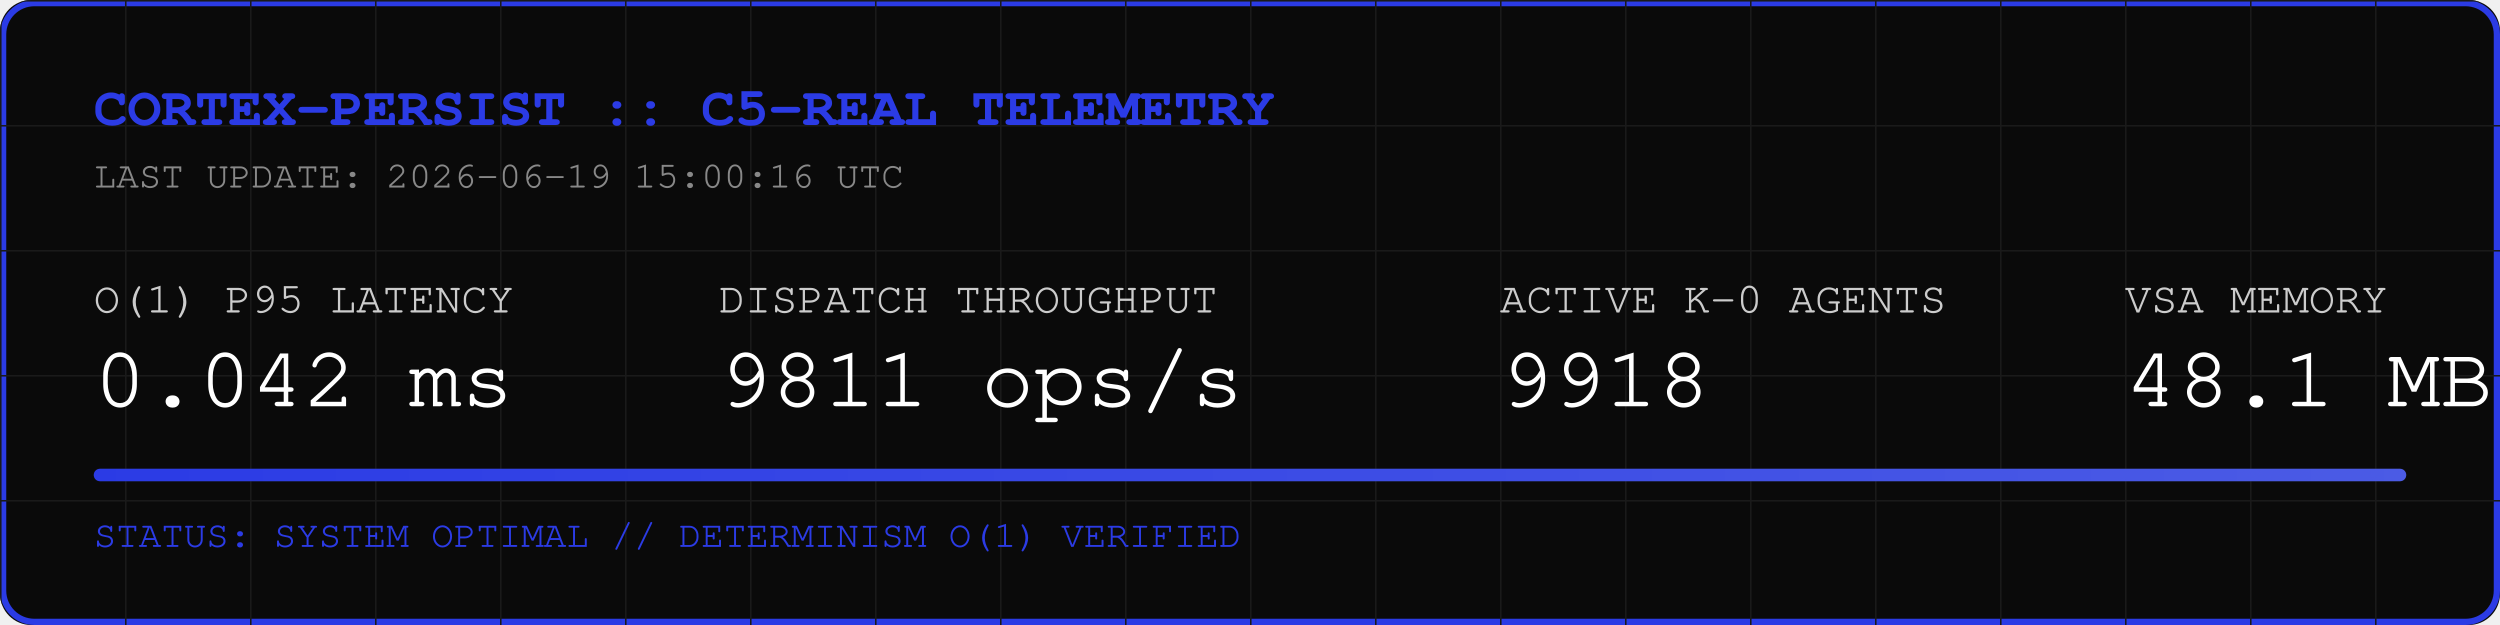
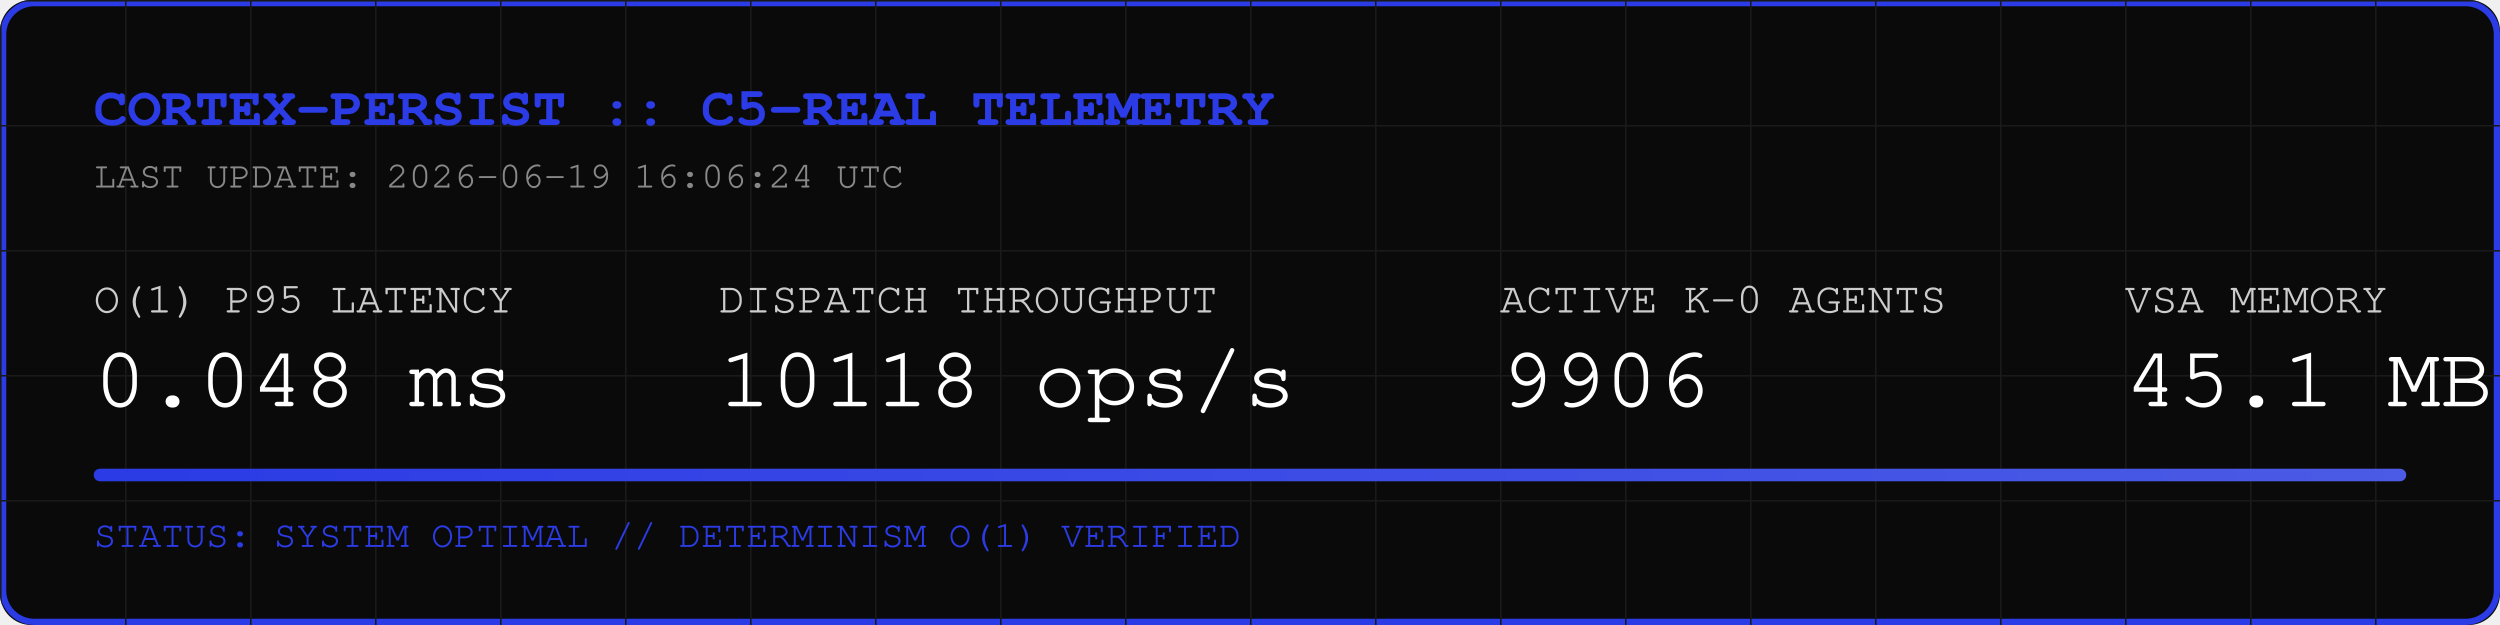
<svg xmlns="http://www.w3.org/2000/svg" width="800" height="200" viewBox="0 0 800 200">
  <rect width="800" height="200" fill="#0A0A0A" rx="10" />
  <rect width="798" height="198" x="1" y="1" fill="none" stroke="#2B3BE5" stroke-width="2" rx="10" />
  <defs>
    <pattern id="grid" width="40" height="40" patternUnits="userSpaceOnUse">
      <path d="M 40 0 L 0 0 0 40" fill="none" stroke="#1A1A1A" stroke-width="1" />
    </pattern>
    <linearGradient id="neon" x1="0%" y1="0%" x2="100%" y2="0%">
      <stop offset="0%" stop-color="#2B3BE5" />
      <stop offset="100%" stop-color="#4B5BE5" />
    </linearGradient>
  </defs>
  <rect width="800" height="200" fill="url(#grid)" rx="10" />
  <text x="30" y="40" font-family="Courier, monospace" font-size="18" fill="#2B3BE5" font-weight="bold">CORTEX-PERSIST :: C5-REAL TELEMETRY</text>
-   <text x="30" y="60" font-family="Courier, monospace" font-size="12" fill="#888888">LAST UPDATE: 2026-06-19 15:00:16 UTC</text>
+   <text x="30" y="60" font-family="Courier, monospace" font-size="12" fill="#888888">LAST UPDATE: 2026-06-19 16:06:24 UTC</text>
  <g transform="translate(30, 100)">
    <text x="0" y="0" font-family="Courier, monospace" font-size="14" fill="#CCCCCC">O(1) P95 LATENCY</text>
-     <text x="0" y="30" font-family="Courier, monospace" font-size="28" fill="#FFFFFF">0.042 ms</text>
+     <text x="0" y="30" font-family="Courier, monospace" font-size="28" fill="#FFFFFF">0.048 ms</text>
    <text x="200" y="0" font-family="Courier, monospace" font-size="14" fill="#CCCCCC">DISPATCH THROUGHPUT</text>
-     <text x="200" y="30" font-family="Courier, monospace" font-size="28" fill="#FFFFFF">9811 ops/s</text>
+     <text x="200" y="30" font-family="Courier, monospace" font-size="28" fill="#FFFFFF">10118 ops/s</text>
    <text x="450" y="0" font-family="Courier, monospace" font-size="14" fill="#CCCCCC">ACTIVE K-0 AGENTS</text>
-     <text x="450" y="30" font-family="Courier, monospace" font-size="28" fill="#FFFFFF">9918</text>
+     <text x="450" y="30" font-family="Courier, monospace" font-size="28" fill="#FFFFFF">9906</text>
    <text x="650" y="0" font-family="Courier, monospace" font-size="14" fill="#CCCCCC">VSA MEMORY</text>
-     <text x="650" y="30" font-family="Courier, monospace" font-size="28" fill="#FFFFFF">48.1 MB</text>
+     <text x="650" y="30" font-family="Courier, monospace" font-size="28" fill="#FFFFFF">45.1 MB</text>
  </g>
  <rect x="30" y="150" width="740" height="4" fill="#1A1A1A" rx="2" />
  <rect x="30" y="150" width="740" height="4" fill="url(#neon)" rx="2" />
  <text x="30" y="175" font-family="Courier, monospace" font-size="12" fill="#2B3BE5">STATUS: SYSTEM OPTIMAL // DETERMINISM O(1) VERIFIED</text>
</svg>
